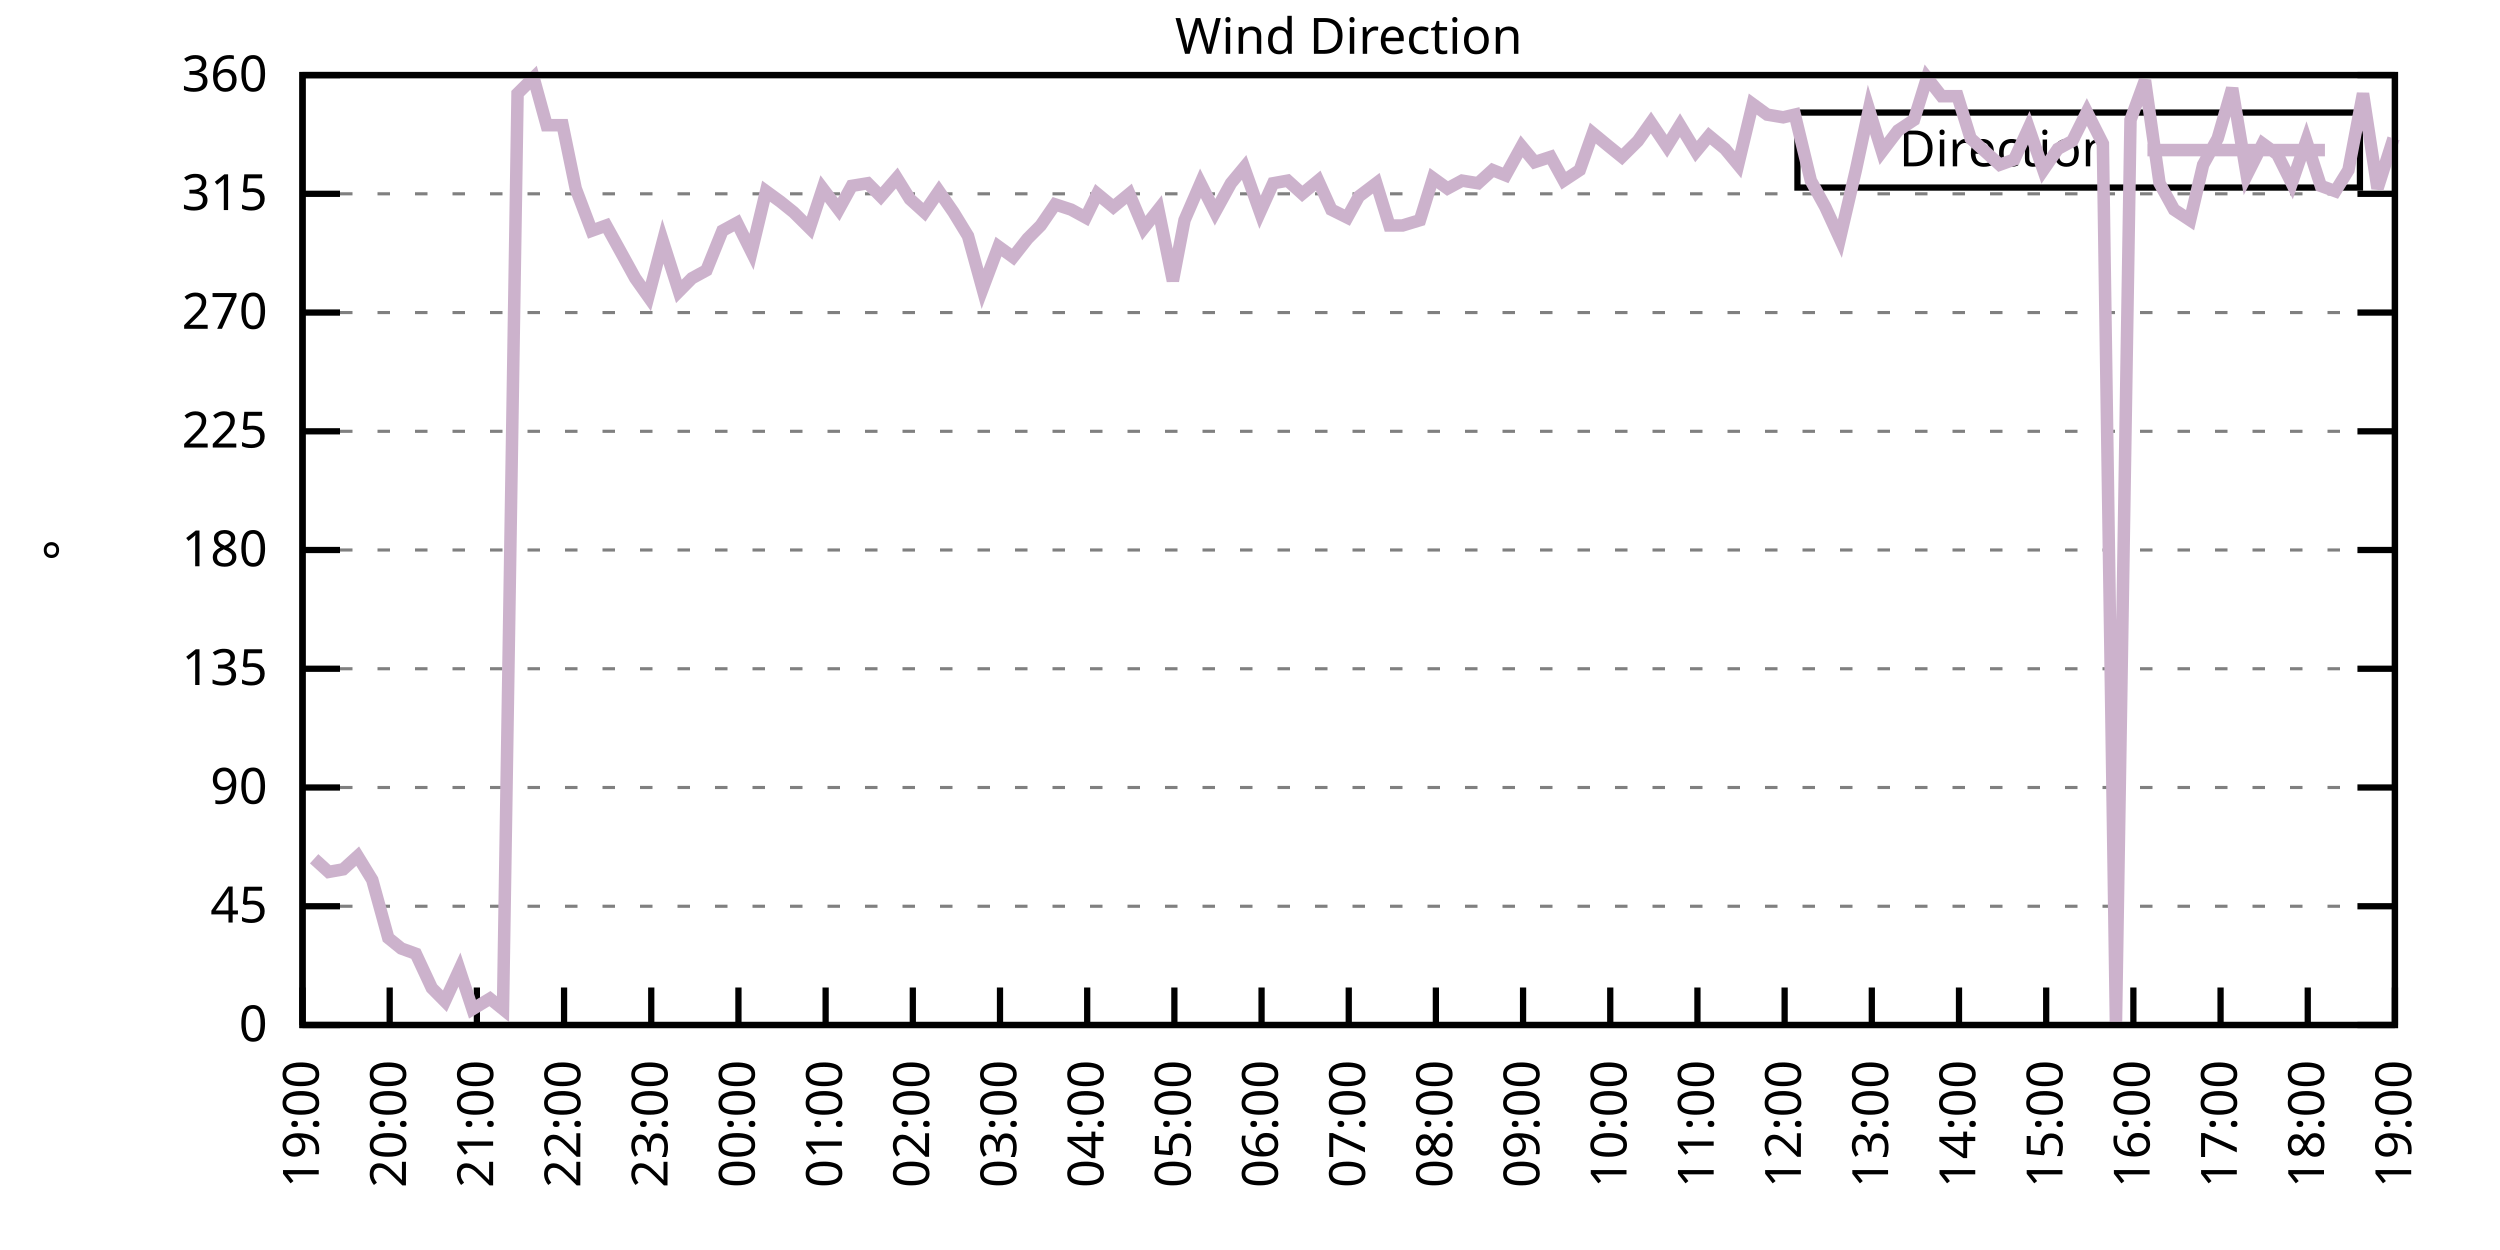
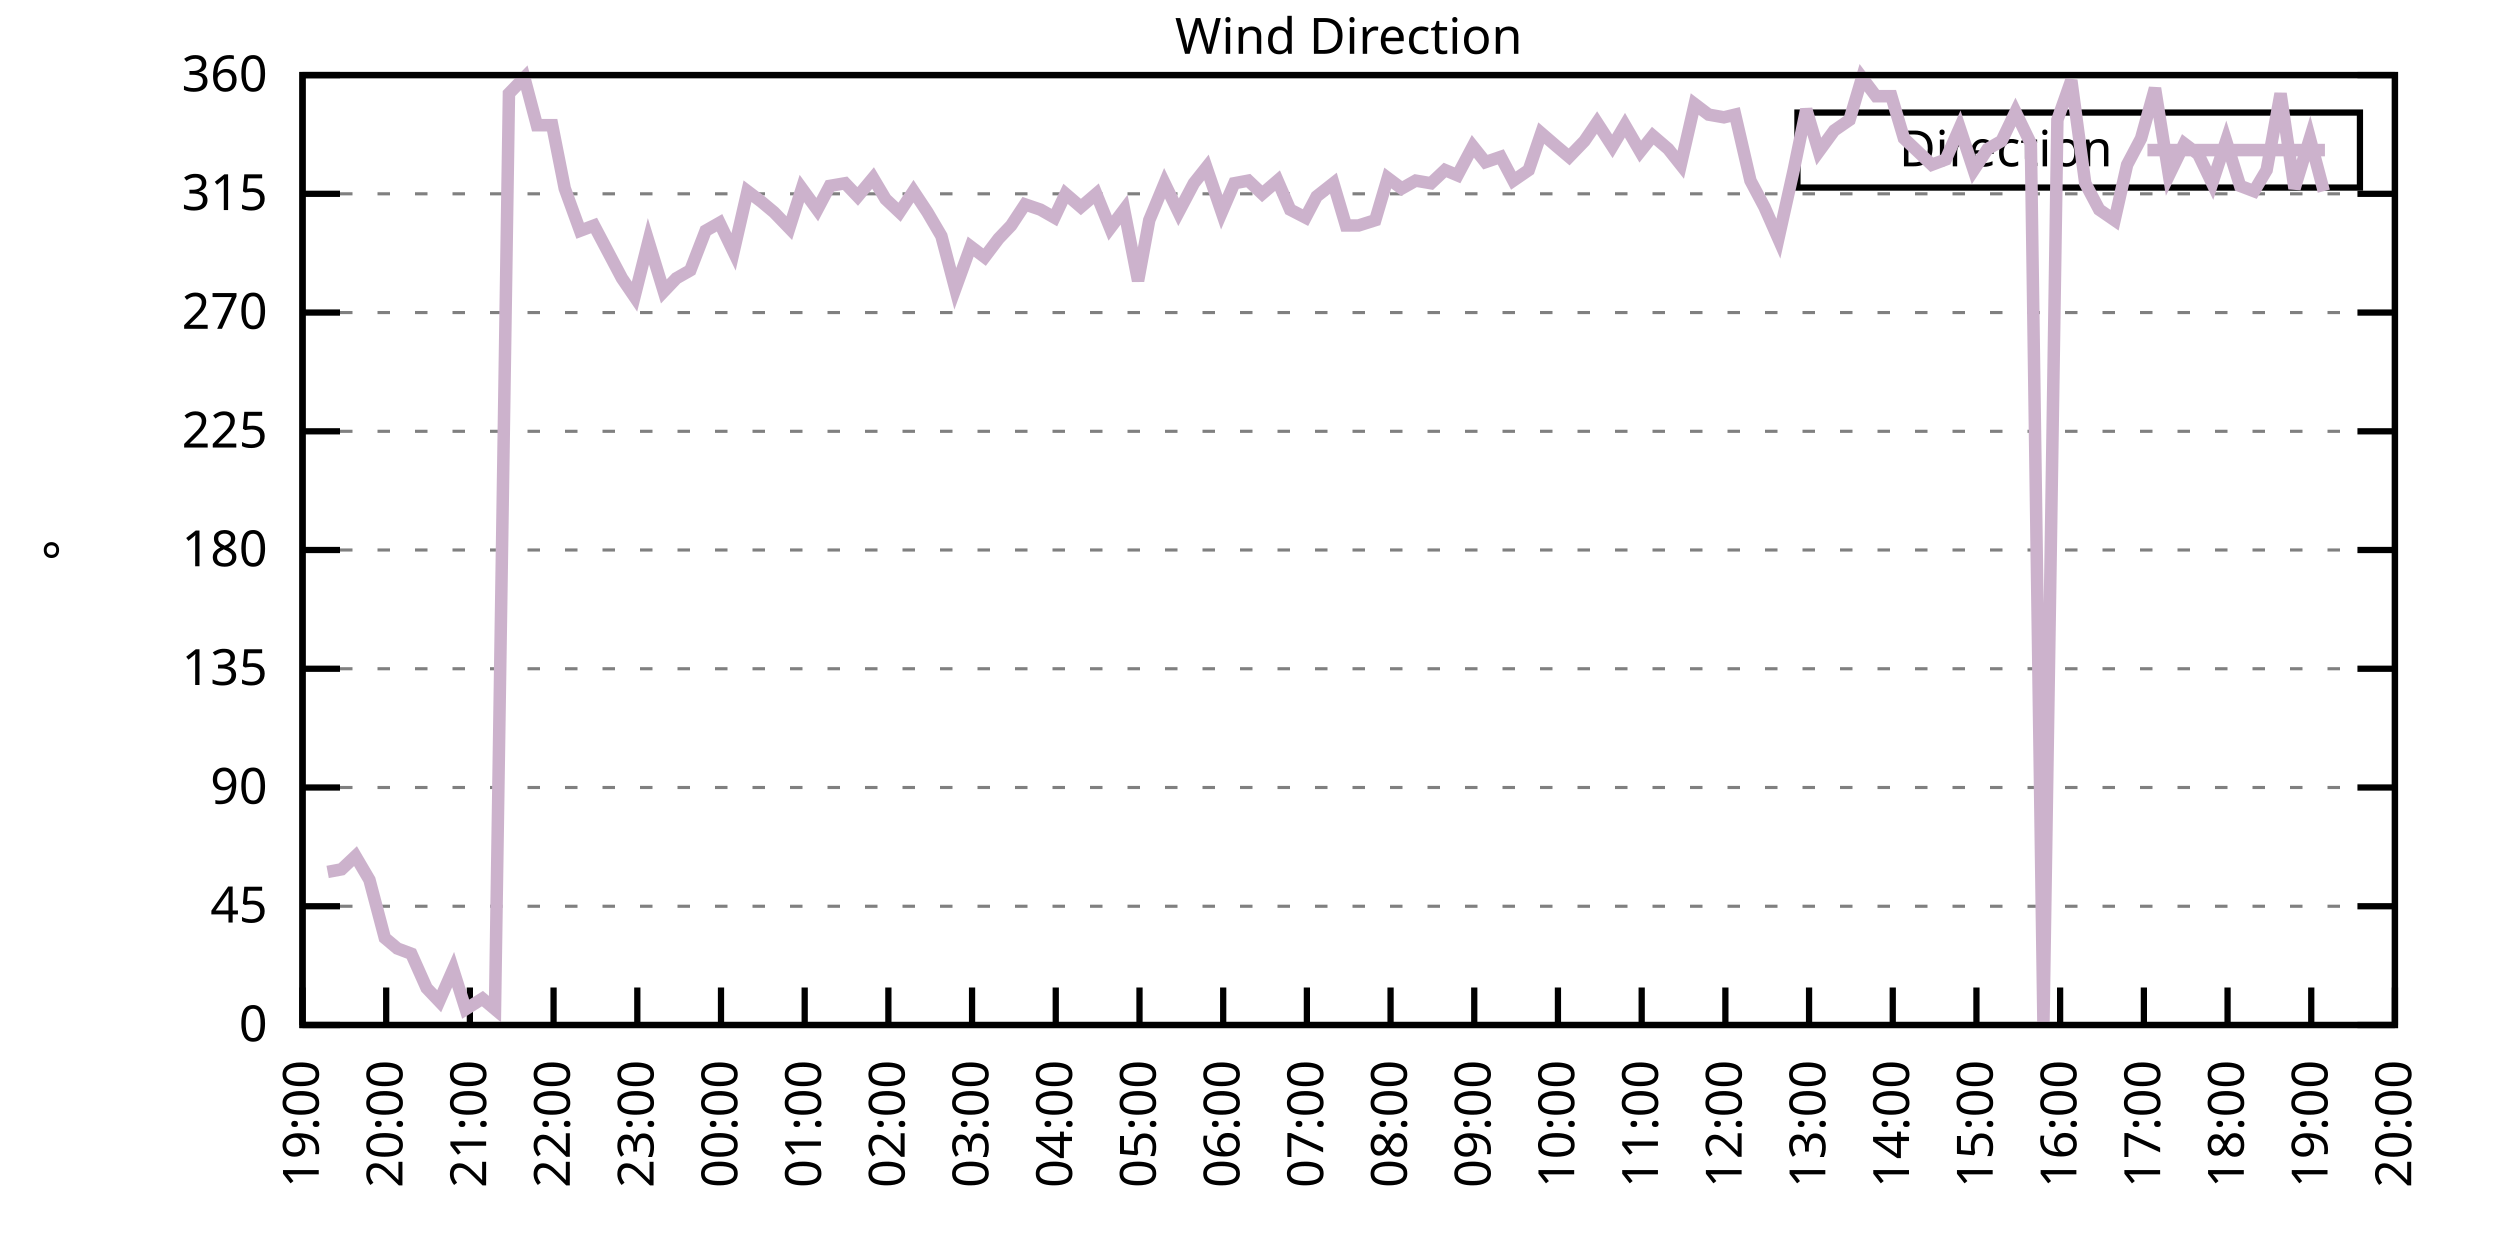
<svg xmlns="http://www.w3.org/2000/svg" xmlns:xlink="http://www.w3.org/1999/xlink" width="400" height="200" viewBox="0 0 400 200">
  <g id="gnuplot_canvas">
    <rect x="0" y="0" width="400" height="200" fill="none" />
    <defs>
      <circle id="gpDot" r="0.5" stroke-width="0.5" stroke="currentColor" />
      <path id="gpPt0" stroke-width="0.333" stroke="currentColor" d="M-1,0 h2 M0,-1 v2" />
      <path id="gpPt1" stroke-width="0.333" stroke="currentColor" d="M-1,-1 L1,1 M1,-1 L-1,1" />
      <path id="gpPt2" stroke-width="0.333" stroke="currentColor" d="M-1,0 L1,0 M0,-1 L0,1 M-1,-1 L1,1 M-1,1 L1,-1" />
      <rect id="gpPt3" stroke-width="0.333" stroke="currentColor" x="-1" y="-1" width="2" height="2" />
      <rect id="gpPt4" stroke-width="0.333" stroke="currentColor" fill="currentColor" x="-1" y="-1" width="2" height="2" />
      <circle id="gpPt5" stroke-width="0.333" stroke="currentColor" cx="0" cy="0" r="1" />
      <use xlink:href="#gpPt5" id="gpPt6" fill="currentColor" stroke="none" />
      <path id="gpPt7" stroke-width="0.333" stroke="currentColor" d="M0,-1.33 L-1.33,0.67 L1.33,0.67 z" />
      <use xlink:href="#gpPt7" id="gpPt8" fill="currentColor" stroke="none" />
      <use xlink:href="#gpPt7" id="gpPt9" stroke="currentColor" transform="rotate(180)" />
      <use xlink:href="#gpPt9" id="gpPt10" fill="currentColor" stroke="none" />
      <use xlink:href="#gpPt3" id="gpPt11" stroke="currentColor" transform="rotate(45)" />
      <use xlink:href="#gpPt11" id="gpPt12" fill="currentColor" stroke="none" />
      <path id="gpPt13" stroke-width="0.333" stroke="currentColor" d="M0,1.330 L1.265,0.411 L0.782,-1.067 L-0.782,-1.076 L-1.265,0.411 z" />
      <use xlink:href="#gpPt13" id="gpPt14" fill="currentColor" stroke="none" />
      <filter id="textbox" filterUnits="objectBoundingBox" x="0" y="0" height="1" width="1">
        <feFlood flood-color="white" flood-opacity="1" result="bgnd" />
        <feComposite in="SourceGraphic" in2="bgnd" operator="atop" />
      </filter>
      <filter id="greybox" filterUnits="objectBoundingBox" x="0" y="0" height="1" width="1">
        <feFlood flood-color="lightgrey" flood-opacity="1" result="grey" />
        <feComposite in="SourceGraphic" in2="grey" operator="atop" />
      </filter>
    </defs>
    <g fill="none" color="white" stroke="currentColor" stroke-width="1.00" stroke-linecap="butt" stroke-linejoin="miter">
</g>
    <g fill="none" color="black" stroke="currentColor" stroke-width="1.00" stroke-linecap="butt" stroke-linejoin="miter">
      <g stroke="none" shape-rendering="crispEdges">
        <polygon fill="rgb(255, 255, 255)" points="48.40,164.00 383.18,164.00 383.18,12.02 48.40,12.02 " />
      </g>
    </g>
    <g fill="none" color="black" stroke="currentColor" stroke-width="1.00" stroke-linecap="butt" stroke-linejoin="miter">
</g>
    <g fill="none" color="black" stroke="black" stroke-width="0.50" stroke-linecap="butt" stroke-linejoin="miter">
</g>
    <g fill="none" color="gray" stroke="currentColor" stroke-width="0.50" stroke-linecap="butt" stroke-linejoin="miter">
      <path stroke="gray" stroke-dasharray="2,4" class="gridline" d="M48.40,164.00 L383.19,164.00  " />
    </g>
    <g fill="none" color="gray" stroke="gray" stroke-width="1.00" stroke-linecap="butt" stroke-linejoin="miter">
</g>
    <g fill="none" color="black" stroke="currentColor" stroke-width="1.00" stroke-linecap="butt" stroke-linejoin="miter">
      <path stroke="black" d="M48.40,164.00 L54.40,164.00 M383.19,164.00 L377.19,164.00  " />
      <g transform="translate(42.80,166.60)" stroke="none" fill="black" font-family="Sans" font-size="8.00" text-anchor="end">
        <text>
          <tspan font-family="Sans"> 0</tspan>
        </text>
      </g>
    </g>
    <g fill="none" color="black" stroke="currentColor" stroke-width="1.00" stroke-linecap="butt" stroke-linejoin="miter">
</g>
    <g fill="none" color="black" stroke="black" stroke-width="0.50" stroke-linecap="butt" stroke-linejoin="miter">
</g>
    <g fill="none" color="gray" stroke="currentColor" stroke-width="0.50" stroke-linecap="butt" stroke-linejoin="miter">
      <path stroke="gray" stroke-dasharray="2,4" class="gridline" d="M48.40,145.00 L383.19,145.00  " />
    </g>
    <g fill="none" color="gray" stroke="gray" stroke-width="1.00" stroke-linecap="butt" stroke-linejoin="miter">
</g>
    <g fill="none" color="black" stroke="currentColor" stroke-width="1.00" stroke-linecap="butt" stroke-linejoin="miter">
      <path stroke="black" d="M48.40,145.00 L54.40,145.00 M383.19,145.00 L377.19,145.00  " />
      <g transform="translate(42.80,147.60)" stroke="none" fill="black" font-family="Sans" font-size="8.00" text-anchor="end">
        <text>
          <tspan font-family="Sans"> 45</tspan>
        </text>
      </g>
    </g>
    <g fill="none" color="black" stroke="currentColor" stroke-width="1.00" stroke-linecap="butt" stroke-linejoin="miter">
</g>
    <g fill="none" color="black" stroke="black" stroke-width="0.50" stroke-linecap="butt" stroke-linejoin="miter">
</g>
    <g fill="none" color="gray" stroke="currentColor" stroke-width="0.50" stroke-linecap="butt" stroke-linejoin="miter">
      <path stroke="gray" stroke-dasharray="2,4" class="gridline" d="M48.40,126.00 L383.19,126.00  " />
    </g>
    <g fill="none" color="gray" stroke="gray" stroke-width="1.00" stroke-linecap="butt" stroke-linejoin="miter">
</g>
    <g fill="none" color="black" stroke="currentColor" stroke-width="1.00" stroke-linecap="butt" stroke-linejoin="miter">
      <path stroke="black" d="M48.40,126.00 L54.40,126.00 M383.19,126.00 L377.19,126.00  " />
      <g transform="translate(42.80,128.60)" stroke="none" fill="black" font-family="Sans" font-size="8.00" text-anchor="end">
        <text>
          <tspan font-family="Sans"> 90</tspan>
        </text>
      </g>
    </g>
    <g fill="none" color="black" stroke="currentColor" stroke-width="1.00" stroke-linecap="butt" stroke-linejoin="miter">
</g>
    <g fill="none" color="black" stroke="black" stroke-width="0.50" stroke-linecap="butt" stroke-linejoin="miter">
</g>
    <g fill="none" color="gray" stroke="currentColor" stroke-width="0.50" stroke-linecap="butt" stroke-linejoin="miter">
      <path stroke="gray" stroke-dasharray="2,4" class="gridline" d="M48.40,107.00 L383.19,107.00  " />
    </g>
    <g fill="none" color="gray" stroke="gray" stroke-width="1.00" stroke-linecap="butt" stroke-linejoin="miter">
</g>
    <g fill="none" color="black" stroke="currentColor" stroke-width="1.00" stroke-linecap="butt" stroke-linejoin="miter">
      <path stroke="black" d="M48.40,107.00 L54.40,107.00 M383.19,107.00 L377.19,107.00  " />
      <g transform="translate(42.80,109.60)" stroke="none" fill="black" font-family="Sans" font-size="8.00" text-anchor="end">
        <text>
          <tspan font-family="Sans"> 135</tspan>
        </text>
      </g>
    </g>
    <g fill="none" color="black" stroke="currentColor" stroke-width="1.00" stroke-linecap="butt" stroke-linejoin="miter">
</g>
    <g fill="none" color="black" stroke="black" stroke-width="0.50" stroke-linecap="butt" stroke-linejoin="miter">
</g>
    <g fill="none" color="gray" stroke="currentColor" stroke-width="0.50" stroke-linecap="butt" stroke-linejoin="miter">
      <path stroke="gray" stroke-dasharray="2,4" class="gridline" d="M48.40,88.00 L383.19,88.00  " />
    </g>
    <g fill="none" color="gray" stroke="gray" stroke-width="1.00" stroke-linecap="butt" stroke-linejoin="miter">
</g>
    <g fill="none" color="black" stroke="currentColor" stroke-width="1.00" stroke-linecap="butt" stroke-linejoin="miter">
      <path stroke="black" d="M48.40,88.00 L54.40,88.00 M383.19,88.00 L377.19,88.00  " />
      <g transform="translate(42.80,90.60)" stroke="none" fill="black" font-family="Sans" font-size="8.00" text-anchor="end">
        <text>
          <tspan font-family="Sans"> 180</tspan>
        </text>
      </g>
    </g>
    <g fill="none" color="black" stroke="currentColor" stroke-width="1.00" stroke-linecap="butt" stroke-linejoin="miter">
</g>
    <g fill="none" color="black" stroke="black" stroke-width="0.50" stroke-linecap="butt" stroke-linejoin="miter">
</g>
    <g fill="none" color="gray" stroke="currentColor" stroke-width="0.50" stroke-linecap="butt" stroke-linejoin="miter">
      <path stroke="gray" stroke-dasharray="2,4" class="gridline" d="M48.40,69.01 L383.19,69.01  " />
    </g>
    <g fill="none" color="gray" stroke="gray" stroke-width="1.00" stroke-linecap="butt" stroke-linejoin="miter">
</g>
    <g fill="none" color="black" stroke="currentColor" stroke-width="1.00" stroke-linecap="butt" stroke-linejoin="miter">
      <path stroke="black" d="M48.40,69.01 L54.40,69.01 M383.19,69.01 L377.19,69.01  " />
      <g transform="translate(42.80,71.61)" stroke="none" fill="black" font-family="Sans" font-size="8.00" text-anchor="end">
        <text>
          <tspan font-family="Sans"> 225</tspan>
        </text>
      </g>
    </g>
    <g fill="none" color="black" stroke="currentColor" stroke-width="1.00" stroke-linecap="butt" stroke-linejoin="miter">
</g>
    <g fill="none" color="black" stroke="black" stroke-width="0.50" stroke-linecap="butt" stroke-linejoin="miter">
</g>
    <g fill="none" color="gray" stroke="currentColor" stroke-width="0.50" stroke-linecap="butt" stroke-linejoin="miter">
      <path stroke="gray" stroke-dasharray="2,4" class="gridline" d="M48.40,50.01 L383.19,50.01  " />
    </g>
    <g fill="none" color="gray" stroke="gray" stroke-width="1.00" stroke-linecap="butt" stroke-linejoin="miter">
</g>
    <g fill="none" color="black" stroke="currentColor" stroke-width="1.00" stroke-linecap="butt" stroke-linejoin="miter">
      <path stroke="black" d="M48.40,50.01 L54.40,50.01 M383.19,50.01 L377.19,50.01  " />
      <g transform="translate(42.80,52.61)" stroke="none" fill="black" font-family="Sans" font-size="8.00" text-anchor="end">
        <text>
          <tspan font-family="Sans"> 270</tspan>
        </text>
      </g>
    </g>
    <g fill="none" color="black" stroke="currentColor" stroke-width="1.00" stroke-linecap="butt" stroke-linejoin="miter">
</g>
    <g fill="none" color="black" stroke="black" stroke-width="0.50" stroke-linecap="butt" stroke-linejoin="miter">
</g>
    <g fill="none" color="gray" stroke="currentColor" stroke-width="0.50" stroke-linecap="butt" stroke-linejoin="miter">
      <path stroke="gray" stroke-dasharray="2,4" class="gridline" d="M48.40,31.01 L383.19,31.01  " />
    </g>
    <g fill="none" color="gray" stroke="gray" stroke-width="1.00" stroke-linecap="butt" stroke-linejoin="miter">
</g>
    <g fill="none" color="black" stroke="currentColor" stroke-width="1.00" stroke-linecap="butt" stroke-linejoin="miter">
      <path stroke="black" d="M48.40,31.01 L54.40,31.01 M383.19,31.01 L377.19,31.01  " />
      <g transform="translate(42.80,33.61)" stroke="none" fill="black" font-family="Sans" font-size="8.00" text-anchor="end">
        <text>
          <tspan font-family="Sans"> 315</tspan>
        </text>
      </g>
    </g>
    <g fill="none" color="black" stroke="currentColor" stroke-width="1.00" stroke-linecap="butt" stroke-linejoin="miter">
</g>
    <g fill="none" color="black" stroke="black" stroke-width="0.50" stroke-linecap="butt" stroke-linejoin="miter">
</g>
    <g fill="none" color="gray" stroke="currentColor" stroke-width="0.50" stroke-linecap="butt" stroke-linejoin="miter">
      <path stroke="gray" stroke-dasharray="2,4" class="gridline" d="M48.40,12.01 L383.19,12.01  " />
    </g>
    <g fill="none" color="gray" stroke="gray" stroke-width="1.00" stroke-linecap="butt" stroke-linejoin="miter">
</g>
    <g fill="none" color="black" stroke="currentColor" stroke-width="1.00" stroke-linecap="butt" stroke-linejoin="miter">
      <path stroke="black" d="M48.40,12.01 L54.40,12.01 M383.19,12.01 L377.19,12.01  " />
      <g transform="translate(42.80,14.61)" stroke="none" fill="black" font-family="Sans" font-size="8.00" text-anchor="end">
        <text>
          <tspan font-family="Sans"> 360</tspan>
        </text>
      </g>
    </g>
    <g fill="none" color="black" stroke="currentColor" stroke-width="1.00" stroke-linecap="butt" stroke-linejoin="miter">
      <path stroke="black" d="M48.40,164.00 L48.40,158.00  " />
      <g transform="translate(51.00,169.60) rotate(270.00)" stroke="none" fill="black" font-family="Sans" font-size="8.00" text-anchor="end">
        <text>
          <tspan font-family="Sans">19:00</tspan>
        </text>
      </g>
    </g>
    <g fill="none" color="black" stroke="currentColor" stroke-width="1.00" stroke-linecap="butt" stroke-linejoin="miter">
-       <path stroke="black" d="M62.35,164.00 L62.35,158.00  " />
-       <g transform="translate(64.95,169.60) rotate(270.00)" stroke="none" fill="black" font-family="Sans" font-size="8.00" text-anchor="end">
+       <path stroke="black" d="M61.79,164.00 L61.79,158.00  " />
+       <g transform="translate(64.39,169.60) rotate(270.00)" stroke="none" fill="black" font-family="Sans" font-size="8.00" text-anchor="end">
        <text>
          <tspan font-family="Sans">20:00</tspan>
        </text>
      </g>
    </g>
    <g fill="none" color="black" stroke="currentColor" stroke-width="1.00" stroke-linecap="butt" stroke-linejoin="miter">
-       <path stroke="black" d="M76.30,164.00 L76.30,158.00  " />
-       <g transform="translate(78.90,169.60) rotate(270.00)" stroke="none" fill="black" font-family="Sans" font-size="8.00" text-anchor="end">
+       <path stroke="black" d="M75.18,164.00 L75.18,158.00  " />
+       <g transform="translate(77.78,169.60) rotate(270.00)" stroke="none" fill="black" font-family="Sans" font-size="8.00" text-anchor="end">
        <text>
          <tspan font-family="Sans">21:00</tspan>
        </text>
      </g>
    </g>
    <g fill="none" color="black" stroke="currentColor" stroke-width="1.00" stroke-linecap="butt" stroke-linejoin="miter">
-       <path stroke="black" d="M90.25,164.00 L90.25,158.00  " />
-       <g transform="translate(92.85,169.60) rotate(270.00)" stroke="none" fill="black" font-family="Sans" font-size="8.00" text-anchor="end">
+       <path stroke="black" d="M88.57,164.00 L88.57,158.00  " />
+       <g transform="translate(91.17,169.60) rotate(270.00)" stroke="none" fill="black" font-family="Sans" font-size="8.00" text-anchor="end">
        <text>
          <tspan font-family="Sans">22:00</tspan>
        </text>
      </g>
    </g>
    <g fill="none" color="black" stroke="currentColor" stroke-width="1.00" stroke-linecap="butt" stroke-linejoin="miter">
-       <path stroke="black" d="M104.20,164.00 L104.20,158.00  " />
-       <g transform="translate(106.80,169.60) rotate(270.00)" stroke="none" fill="black" font-family="Sans" font-size="8.00" text-anchor="end">
+       <path stroke="black" d="M101.97,164.00 L101.97,158.00  " />
+       <g transform="translate(104.57,169.60) rotate(270.00)" stroke="none" fill="black" font-family="Sans" font-size="8.00" text-anchor="end">
        <text>
          <tspan font-family="Sans">23:00</tspan>
        </text>
      </g>
    </g>
    <g fill="none" color="black" stroke="currentColor" stroke-width="1.00" stroke-linecap="butt" stroke-linejoin="miter">
-       <path stroke="black" d="M118.15,164.00 L118.15,158.00  " />
-       <g transform="translate(120.75,169.60) rotate(270.00)" stroke="none" fill="black" font-family="Sans" font-size="8.00" text-anchor="end">
+       <path stroke="black" d="M115.36,164.00 L115.36,158.00  " />
+       <g transform="translate(117.96,169.60) rotate(270.00)" stroke="none" fill="black" font-family="Sans" font-size="8.00" text-anchor="end">
        <text>
          <tspan font-family="Sans">00:00</tspan>
        </text>
      </g>
    </g>
    <g fill="none" color="black" stroke="currentColor" stroke-width="1.00" stroke-linecap="butt" stroke-linejoin="miter">
-       <path stroke="black" d="M132.10,164.00 L132.10,158.00  " />
-       <g transform="translate(134.70,169.60) rotate(270.00)" stroke="none" fill="black" font-family="Sans" font-size="8.00" text-anchor="end">
+       <path stroke="black" d="M128.75,164.00 L128.75,158.00  " />
+       <g transform="translate(131.35,169.60) rotate(270.00)" stroke="none" fill="black" font-family="Sans" font-size="8.00" text-anchor="end">
        <text>
          <tspan font-family="Sans">01:00</tspan>
        </text>
      </g>
    </g>
    <g fill="none" color="black" stroke="currentColor" stroke-width="1.00" stroke-linecap="butt" stroke-linejoin="miter">
-       <path stroke="black" d="M146.05,164.00 L146.05,158.00  " />
-       <g transform="translate(148.65,169.60) rotate(270.00)" stroke="none" fill="black" font-family="Sans" font-size="8.00" text-anchor="end">
+       <path stroke="black" d="M142.14,164.00 L142.14,158.00  " />
+       <g transform="translate(144.74,169.60) rotate(270.00)" stroke="none" fill="black" font-family="Sans" font-size="8.00" text-anchor="end">
        <text>
          <tspan font-family="Sans">02:00</tspan>
        </text>
      </g>
    </g>
    <g fill="none" color="black" stroke="currentColor" stroke-width="1.00" stroke-linecap="butt" stroke-linejoin="miter">
-       <path stroke="black" d="M160.00,164.00 L160.00,158.00  " />
-       <g transform="translate(162.60,169.60) rotate(270.00)" stroke="none" fill="black" font-family="Sans" font-size="8.00" text-anchor="end">
+       <path stroke="black" d="M155.53,164.00 L155.53,158.00  " />
+       <g transform="translate(158.13,169.60) rotate(270.00)" stroke="none" fill="black" font-family="Sans" font-size="8.00" text-anchor="end">
        <text>
          <tspan font-family="Sans">03:00</tspan>
        </text>
      </g>
    </g>
    <g fill="none" color="black" stroke="currentColor" stroke-width="1.00" stroke-linecap="butt" stroke-linejoin="miter">
-       <path stroke="black" d="M173.95,164.00 L173.95,158.00  " />
-       <g transform="translate(176.55,169.60) rotate(270.00)" stroke="none" fill="black" font-family="Sans" font-size="8.00" text-anchor="end">
+       <path stroke="black" d="M168.92,164.00 L168.92,158.00  " />
+       <g transform="translate(171.52,169.60) rotate(270.00)" stroke="none" fill="black" font-family="Sans" font-size="8.00" text-anchor="end">
        <text>
          <tspan font-family="Sans">04:00</tspan>
        </text>
      </g>
    </g>
    <g fill="none" color="black" stroke="currentColor" stroke-width="1.00" stroke-linecap="butt" stroke-linejoin="miter">
-       <path stroke="black" d="M187.90,164.00 L187.90,158.00  " />
-       <g transform="translate(190.50,169.60) rotate(270.00)" stroke="none" fill="black" font-family="Sans" font-size="8.00" text-anchor="end">
+       <path stroke="black" d="M182.32,164.00 L182.32,158.00  " />
+       <g transform="translate(184.92,169.60) rotate(270.00)" stroke="none" fill="black" font-family="Sans" font-size="8.00" text-anchor="end">
        <text>
          <tspan font-family="Sans">05:00</tspan>
        </text>
      </g>
    </g>
    <g fill="none" color="black" stroke="currentColor" stroke-width="1.00" stroke-linecap="butt" stroke-linejoin="miter">
-       <path stroke="black" d="M201.85,164.00 L201.85,158.00  " />
-       <g transform="translate(204.45,169.60) rotate(270.00)" stroke="none" fill="black" font-family="Sans" font-size="8.00" text-anchor="end">
+       <path stroke="black" d="M195.71,164.00 L195.71,158.00  " />
+       <g transform="translate(198.31,169.60) rotate(270.00)" stroke="none" fill="black" font-family="Sans" font-size="8.00" text-anchor="end">
        <text>
          <tspan font-family="Sans">06:00</tspan>
        </text>
      </g>
    </g>
    <g fill="none" color="black" stroke="currentColor" stroke-width="1.00" stroke-linecap="butt" stroke-linejoin="miter">
-       <path stroke="black" d="M215.80,164.00 L215.80,158.00  " />
-       <g transform="translate(218.40,169.60) rotate(270.00)" stroke="none" fill="black" font-family="Sans" font-size="8.00" text-anchor="end">
+       <path stroke="black" d="M209.10,164.00 L209.10,158.00  " />
+       <g transform="translate(211.70,169.60) rotate(270.00)" stroke="none" fill="black" font-family="Sans" font-size="8.00" text-anchor="end">
        <text>
          <tspan font-family="Sans">07:00</tspan>
        </text>
      </g>
    </g>
    <g fill="none" color="black" stroke="currentColor" stroke-width="1.00" stroke-linecap="butt" stroke-linejoin="miter">
-       <path stroke="black" d="M229.74,164.00 L229.74,158.00  " />
-       <g transform="translate(232.34,169.60) rotate(270.00)" stroke="none" fill="black" font-family="Sans" font-size="8.00" text-anchor="end">
+       <path stroke="black" d="M222.49,164.00 L222.49,158.00  " />
+       <g transform="translate(225.09,169.60) rotate(270.00)" stroke="none" fill="black" font-family="Sans" font-size="8.00" text-anchor="end">
        <text>
          <tspan font-family="Sans">08:00</tspan>
        </text>
      </g>
    </g>
    <g fill="none" color="black" stroke="currentColor" stroke-width="1.00" stroke-linecap="butt" stroke-linejoin="miter">
-       <path stroke="black" d="M243.69,164.00 L243.69,158.00  " />
-       <g transform="translate(246.29,169.60) rotate(270.00)" stroke="none" fill="black" font-family="Sans" font-size="8.00" text-anchor="end">
+       <path stroke="black" d="M235.88,164.00 L235.88,158.00  " />
+       <g transform="translate(238.48,169.60) rotate(270.00)" stroke="none" fill="black" font-family="Sans" font-size="8.00" text-anchor="end">
        <text>
          <tspan font-family="Sans">09:00</tspan>
        </text>
      </g>
    </g>
    <g fill="none" color="black" stroke="currentColor" stroke-width="1.00" stroke-linecap="butt" stroke-linejoin="miter">
-       <path stroke="black" d="M257.64,164.00 L257.64,158.00  " />
-       <g transform="translate(260.24,169.60) rotate(270.00)" stroke="none" fill="black" font-family="Sans" font-size="8.00" text-anchor="end">
+       <path stroke="black" d="M249.27,164.00 L249.27,158.00  " />
+       <g transform="translate(251.87,169.60) rotate(270.00)" stroke="none" fill="black" font-family="Sans" font-size="8.00" text-anchor="end">
        <text>
          <tspan font-family="Sans">10:00</tspan>
        </text>
      </g>
    </g>
    <g fill="none" color="black" stroke="currentColor" stroke-width="1.00" stroke-linecap="butt" stroke-linejoin="miter">
-       <path stroke="black" d="M271.59,164.00 L271.59,158.00  " />
-       <g transform="translate(274.19,169.60) rotate(270.00)" stroke="none" fill="black" font-family="Sans" font-size="8.00" text-anchor="end">
+       <path stroke="black" d="M262.67,164.00 L262.67,158.00  " />
+       <g transform="translate(265.27,169.60) rotate(270.00)" stroke="none" fill="black" font-family="Sans" font-size="8.00" text-anchor="end">
        <text>
          <tspan font-family="Sans">11:00</tspan>
        </text>
      </g>
    </g>
    <g fill="none" color="black" stroke="currentColor" stroke-width="1.00" stroke-linecap="butt" stroke-linejoin="miter">
-       <path stroke="black" d="M285.54,164.00 L285.54,158.00  " />
-       <g transform="translate(288.14,169.60) rotate(270.00)" stroke="none" fill="black" font-family="Sans" font-size="8.00" text-anchor="end">
+       <path stroke="black" d="M276.06,164.00 L276.06,158.00  " />
+       <g transform="translate(278.66,169.60) rotate(270.00)" stroke="none" fill="black" font-family="Sans" font-size="8.00" text-anchor="end">
        <text>
          <tspan font-family="Sans">12:00</tspan>
        </text>
      </g>
    </g>
    <g fill="none" color="black" stroke="currentColor" stroke-width="1.00" stroke-linecap="butt" stroke-linejoin="miter">
-       <path stroke="black" d="M299.49,164.00 L299.49,158.00  " />
-       <g transform="translate(302.09,169.60) rotate(270.00)" stroke="none" fill="black" font-family="Sans" font-size="8.00" text-anchor="end">
+       <path stroke="black" d="M289.45,164.00 L289.45,158.00  " />
+       <g transform="translate(292.05,169.60) rotate(270.00)" stroke="none" fill="black" font-family="Sans" font-size="8.00" text-anchor="end">
        <text>
          <tspan font-family="Sans">13:00</tspan>
        </text>
      </g>
    </g>
    <g fill="none" color="black" stroke="currentColor" stroke-width="1.00" stroke-linecap="butt" stroke-linejoin="miter">
-       <path stroke="black" d="M313.44,164.00 L313.44,158.00  " />
-       <g transform="translate(316.04,169.60) rotate(270.00)" stroke="none" fill="black" font-family="Sans" font-size="8.00" text-anchor="end">
+       <path stroke="black" d="M302.84,164.00 L302.84,158.00  " />
+       <g transform="translate(305.44,169.60) rotate(270.00)" stroke="none" fill="black" font-family="Sans" font-size="8.00" text-anchor="end">
        <text>
          <tspan font-family="Sans">14:00</tspan>
        </text>
      </g>
    </g>
    <g fill="none" color="black" stroke="currentColor" stroke-width="1.00" stroke-linecap="butt" stroke-linejoin="miter">
-       <path stroke="black" d="M327.39,164.00 L327.39,158.00  " />
-       <g transform="translate(329.99,169.60) rotate(270.00)" stroke="none" fill="black" font-family="Sans" font-size="8.00" text-anchor="end">
+       <path stroke="black" d="M316.23,164.00 L316.23,158.00  " />
+       <g transform="translate(318.83,169.60) rotate(270.00)" stroke="none" fill="black" font-family="Sans" font-size="8.00" text-anchor="end">
        <text>
          <tspan font-family="Sans">15:00</tspan>
        </text>
      </g>
    </g>
    <g fill="none" color="black" stroke="currentColor" stroke-width="1.00" stroke-linecap="butt" stroke-linejoin="miter">
-       <path stroke="black" d="M341.34,164.00 L341.34,158.00  " />
-       <g transform="translate(343.94,169.60) rotate(270.00)" stroke="none" fill="black" font-family="Sans" font-size="8.00" text-anchor="end">
+       <path stroke="black" d="M329.62,164.00 L329.62,158.00  " />
+       <g transform="translate(332.22,169.60) rotate(270.00)" stroke="none" fill="black" font-family="Sans" font-size="8.00" text-anchor="end">
        <text>
          <tspan font-family="Sans">16:00</tspan>
        </text>
      </g>
    </g>
    <g fill="none" color="black" stroke="currentColor" stroke-width="1.00" stroke-linecap="butt" stroke-linejoin="miter">
-       <path stroke="black" d="M355.29,164.00 L355.29,158.00  " />
-       <g transform="translate(357.89,169.60) rotate(270.00)" stroke="none" fill="black" font-family="Sans" font-size="8.00" text-anchor="end">
+       <path stroke="black" d="M343.02,164.00 L343.02,158.00  " />
+       <g transform="translate(345.62,169.60) rotate(270.00)" stroke="none" fill="black" font-family="Sans" font-size="8.00" text-anchor="end">
        <text>
          <tspan font-family="Sans">17:00</tspan>
        </text>
      </g>
    </g>
    <g fill="none" color="black" stroke="currentColor" stroke-width="1.00" stroke-linecap="butt" stroke-linejoin="miter">
-       <path stroke="black" d="M369.24,164.00 L369.24,158.00  " />
-       <g transform="translate(371.84,169.60) rotate(270.00)" stroke="none" fill="black" font-family="Sans" font-size="8.00" text-anchor="end">
+       <path stroke="black" d="M356.41,164.00 L356.41,158.00  " />
+       <g transform="translate(359.01,169.60) rotate(270.00)" stroke="none" fill="black" font-family="Sans" font-size="8.00" text-anchor="end">
        <text>
          <tspan font-family="Sans">18:00</tspan>
+         </text>
+       </g>
+     </g>
+     <g fill="none" color="black" stroke="currentColor" stroke-width="1.00" stroke-linecap="butt" stroke-linejoin="miter">
+       <path stroke="black" d="M369.80,164.00 L369.80,158.00  " />
+       <g transform="translate(372.40,169.60) rotate(270.00)" stroke="none" fill="black" font-family="Sans" font-size="8.00" text-anchor="end">
+         <text>
+           <tspan font-family="Sans">19:00</tspan>
        </text>
      </g>
    </g>
    <g fill="none" color="black" stroke="currentColor" stroke-width="1.00" stroke-linecap="butt" stroke-linejoin="miter">
      <path stroke="black" d="M383.19,164.00 L383.19,158.00  " />
      <g transform="translate(385.79,169.60) rotate(270.00)" stroke="none" fill="black" font-family="Sans" font-size="8.00" text-anchor="end">
        <text>
-           <tspan font-family="Sans">19:00</tspan>
+           <tspan font-family="Sans">20:00</tspan>
        </text>
      </g>
    </g>
    <g fill="none" color="black" stroke="currentColor" stroke-width="1.00" stroke-linecap="butt" stroke-linejoin="miter">
</g>
    <g fill="none" color="black" stroke="currentColor" stroke-width="1.00" stroke-linecap="butt" stroke-linejoin="miter">
      <path stroke="black" d="M48.40,12.01 L48.40,164.00 L383.19,164.00 L383.19,12.01 L48.40,12.01 Z  " />
    </g>
    <g fill="none" color="black" stroke="currentColor" stroke-width="1.00" stroke-linecap="butt" stroke-linejoin="miter">
</g>
    <g fill="none" color="black" stroke="currentColor" stroke-width="1.00" stroke-linecap="butt" stroke-linejoin="miter">
      <path stroke="black" d="M287.59,30.01 L287.59,18.01 L377.59,18.01 L377.59,30.01 L287.59,30.01 Z  " />
    </g>
    <g id="Wind_direction_plot_1">
      <g fill="none" color="white" stroke="black" stroke-width="2.00" stroke-linecap="butt" stroke-linejoin="miter">
</g>
      <g fill="none" color="black" stroke="currentColor" stroke-width="2.00" stroke-linecap="butt" stroke-linejoin="miter">
        <g transform="translate(337.99,26.61)" stroke="none" fill="black" font-family="Sans" font-size="8.00" text-anchor="end">
          <text>
            <tspan font-family="Sans">Direction</tspan>
          </text>
        </g>
      </g>
      <g fill="none" color="black" stroke="currentColor" stroke-width="2.00" stroke-linecap="butt" stroke-linejoin="miter">
-         <path stroke="rgb(204, 178, 204)" d="M343.59,24.01 L371.99,24.01 M50.26,137.40 L52.58,139.51 L54.91,139.09 L57.23,136.98 L59.56,140.78 L62.12,150.07   L64.21,151.76 L66.53,152.60 L69.09,158.09 L71.18,160.20 L73.51,155.13 L75.60,161.47 L78.39,159.78 L80.48,161.47   L82.81,14.97 L85.37,12.43 L87.46,20.03 L90.02,20.03 L92.11,30.16 L94.67,36.92 L96.99,36.08 L99.32,40.30   L101.64,44.52 L103.73,47.47 L106.06,38.61 L108.62,46.63 L110.71,44.52 L113.03,43.25 L115.59,36.92 L117.92,35.65   L120.24,40.30 L122.57,30.59 L124.89,32.28 L126.98,33.96 L129.54,36.50 L131.63,30.16 L134.19,33.54 L136.28,29.74   L138.84,29.32 L140.93,31.43 L143.49,28.48 L145.58,31.85 L147.91,33.96 L150.23,30.59 L152.56,33.96 L154.88,37.76   L157.21,46.21 L159.76,39.45 L162.09,41.14 L164.41,38.19 L166.51,36.08 L168.83,32.70 L171.39,33.54 L173.71,34.81   L175.57,31.01 L178.13,33.12 L180.69,31.01 L183.01,36.50 L185.34,33.54 L187.66,44.94 L189.52,35.23 L192.08,29.32   L194.41,33.96 L196.96,29.32 L199.06,26.79 L201.61,33.96 L203.71,29.32 L206.03,28.90 L208.36,31.01 L210.91,28.90   L213.01,33.54 L215.56,34.81 L217.42,31.43 L220.21,29.32 L222.30,36.08 L224.40,36.08 L227.19,35.23 L229.28,28.48   L231.60,30.16 L233.93,28.90 L236.49,29.32 L238.81,27.21 L240.90,28.05 L243.46,23.41 L245.55,25.94 L248.11,25.10   L250.20,28.90 L252.76,27.21 L254.85,21.30 L257.41,23.41 L259.50,25.10 L262.06,22.56 L264.15,19.61 L266.71,23.41   L268.80,20.03 L271.36,24.25 L273.45,21.72 L276.01,23.83 L278.10,26.36 L280.43,16.65 L282.75,18.34 L285.31,18.77   L287.17,18.34 L289.73,28.90 L292.05,33.12 L294.38,38.19 L296.94,27.21 L299.03,17.50 L301.12,24.25 L303.68,20.88   L306.23,19.19 L308.33,12.43 L310.65,15.39 L313.21,15.39 L315.30,22.14 L317.63,24.25 L319.95,26.36 L322.28,25.52   L324.60,20.45 L326.93,27.21 L329.25,23.83 L331.58,22.56 L333.90,17.92 L336.46,22.99 L338.55,164.00 L340.88,19.19   L343.20,12.85 L345.53,29.32 L347.85,33.54 L350.41,35.23 L352.50,26.36 L354.83,22.14 L357.15,14.12 L359.48,28.05   L362.03,22.99 L364.36,24.68 L366.68,29.32 L369.01,22.56 L371.33,29.74 L373.66,30.59 L375.75,27.21 L378.08,14.97   L380.40,30.16 L382.96,22.14  " />
+         <path stroke="rgb(204, 178, 204)" d="M343.59,24.01 L371.99,24.01 M52.42,139.51 L54.65,139.09 L56.88,136.98 L59.11,140.78 L61.57,150.07 L63.58,151.76   L65.81,152.60 L68.26,158.09 L70.27,160.20 L72.50,155.13 L74.51,161.47 L77.19,159.78 L79.20,161.47 L81.43,14.97   L83.89,12.43 L85.90,20.03 L88.35,20.03 L90.36,30.16 L92.82,36.92 L95.05,36.08 L97.28,40.30 L99.51,44.52   L101.52,47.47 L103.75,38.61 L106.21,46.63 L108.22,44.52 L110.45,43.25 L112.90,36.92 L115.13,35.65 L117.37,40.30   L119.60,30.59 L121.83,32.28 L123.84,33.96 L126.29,36.50 L128.30,30.16 L130.76,33.54 L132.77,29.74 L135.22,29.32   L137.23,31.43 L139.69,28.48 L141.69,31.85 L143.93,33.96 L146.16,30.59 L148.39,33.96 L150.62,37.76 L152.85,46.21   L155.31,39.45 L157.54,41.14 L159.77,38.19 L161.78,36.08 L164.01,32.70 L166.47,33.54 L168.70,34.81 L170.49,31.01   L172.94,33.12 L175.40,31.01 L177.63,36.50 L179.86,33.54 L182.09,44.94 L183.88,35.23 L186.33,29.32 L188.57,33.96   L191.02,29.32 L193.03,26.79 L195.48,33.96 L197.49,29.32 L199.73,28.90 L201.96,31.01 L204.41,28.90 L206.42,33.54   L208.88,34.81 L210.66,31.43 L213.34,29.32 L215.35,36.08 L217.36,36.08 L220.04,35.23 L222.04,28.48 L224.28,30.16   L226.51,28.90 L228.96,29.32 L231.20,27.21 L233.20,28.05 L235.66,23.41 L237.67,25.94 L240.12,25.10 L242.13,28.90   L244.59,27.21 L246.60,21.30 L249.05,23.41 L251.06,25.10 L253.51,22.56 L255.52,19.61 L257.98,23.41 L259.99,20.03   L262.44,24.25 L264.45,21.72 L266.91,23.83 L268.92,26.36 L271.15,16.65 L273.38,18.34 L275.83,18.77 L277.62,18.34   L280.07,28.90 L282.31,33.12 L284.54,38.19 L286.99,27.21 L289.00,17.50 L291.01,24.25 L293.47,20.88 L295.92,19.19   L297.93,12.43 L300.16,15.39 L302.62,15.39 L304.63,22.14 L306.86,24.25 L309.09,26.36 L311.32,25.52 L313.55,20.45   L315.79,27.21 L318.02,23.83 L320.25,22.56 L322.48,17.92 L324.94,22.99 L326.95,164.00 L329.18,19.19 L331.41,12.85   L333.64,29.32 L335.87,33.54 L338.33,35.23 L340.34,26.36 L342.57,22.14 L344.80,14.12 L347.03,28.05 L349.49,22.99   L351.72,24.68 L353.95,29.32 L356.18,22.56 L358.42,29.74 L360.65,30.59 L362.66,27.21 L364.89,14.97 L367.12,30.16   L369.58,22.14 L371.81,30.59  " />
      </g>
    </g>
    <g fill="none" color="black" stroke="currentColor" stroke-width="2.00" stroke-linecap="butt" stroke-linejoin="miter">
</g>
    <g fill="none" color="black" stroke="black" stroke-width="1.00" stroke-linecap="butt" stroke-linejoin="miter">
</g>
    <g fill="none" color="black" stroke="currentColor" stroke-width="1.00" stroke-linecap="butt" stroke-linejoin="miter">
      <path stroke="black" d="M48.40,12.01 L48.40,164.00 L383.19,164.00 L383.19,12.01 L48.40,12.01 Z  " />
      <g transform="translate(12.80,88.01) rotate(270.00)" stroke="none" fill="black" font-family="Sans" font-size="8.00" text-anchor="middle">
        <text>
          <tspan font-family="Sans">°</tspan>
        </text>
      </g>
    </g>
    <g fill="none" color="black" stroke="currentColor" stroke-width="1.00" stroke-linecap="butt" stroke-linejoin="miter">
</g>
    <g fill="none" color="black" stroke="currentColor" stroke-width="1.00" stroke-linecap="butt" stroke-linejoin="miter">
      <g transform="translate(215.79,8.61)" stroke="none" fill="black" font-family="Sans" font-size="8.00" text-anchor="middle">
        <text>
          <tspan font-family="Sans">Wind Direction</tspan>
        </text>
      </g>
    </g>
    <g fill="none" color="black" stroke="currentColor" stroke-width="1.00" stroke-linecap="butt" stroke-linejoin="miter">
</g>
  </g>
</svg>
